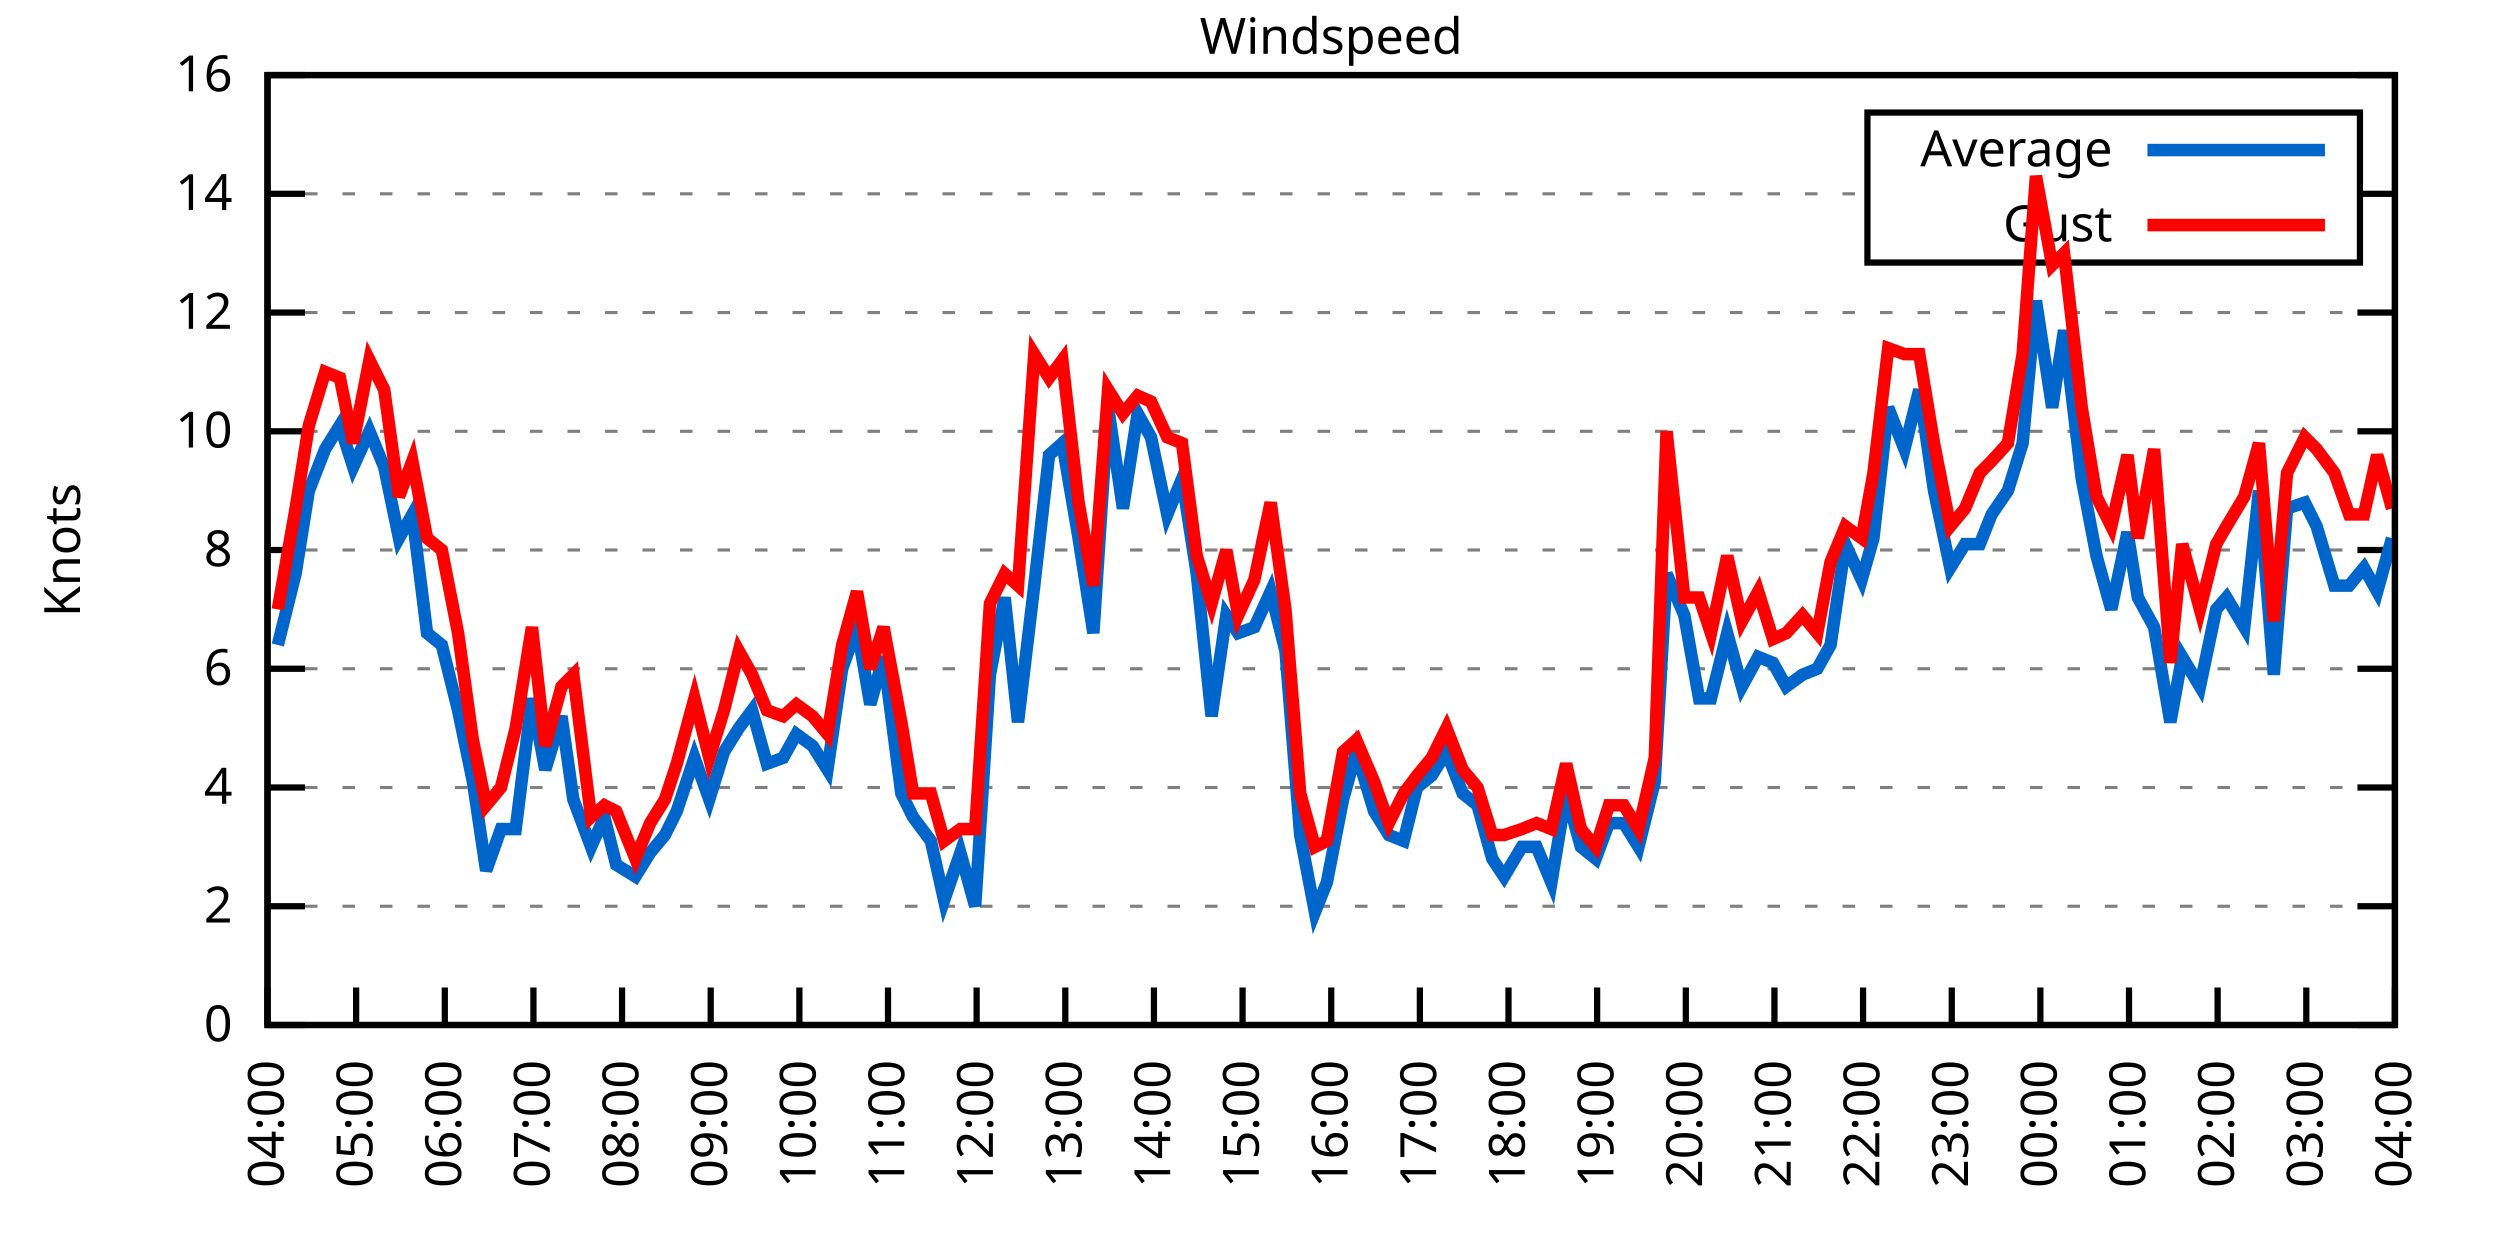
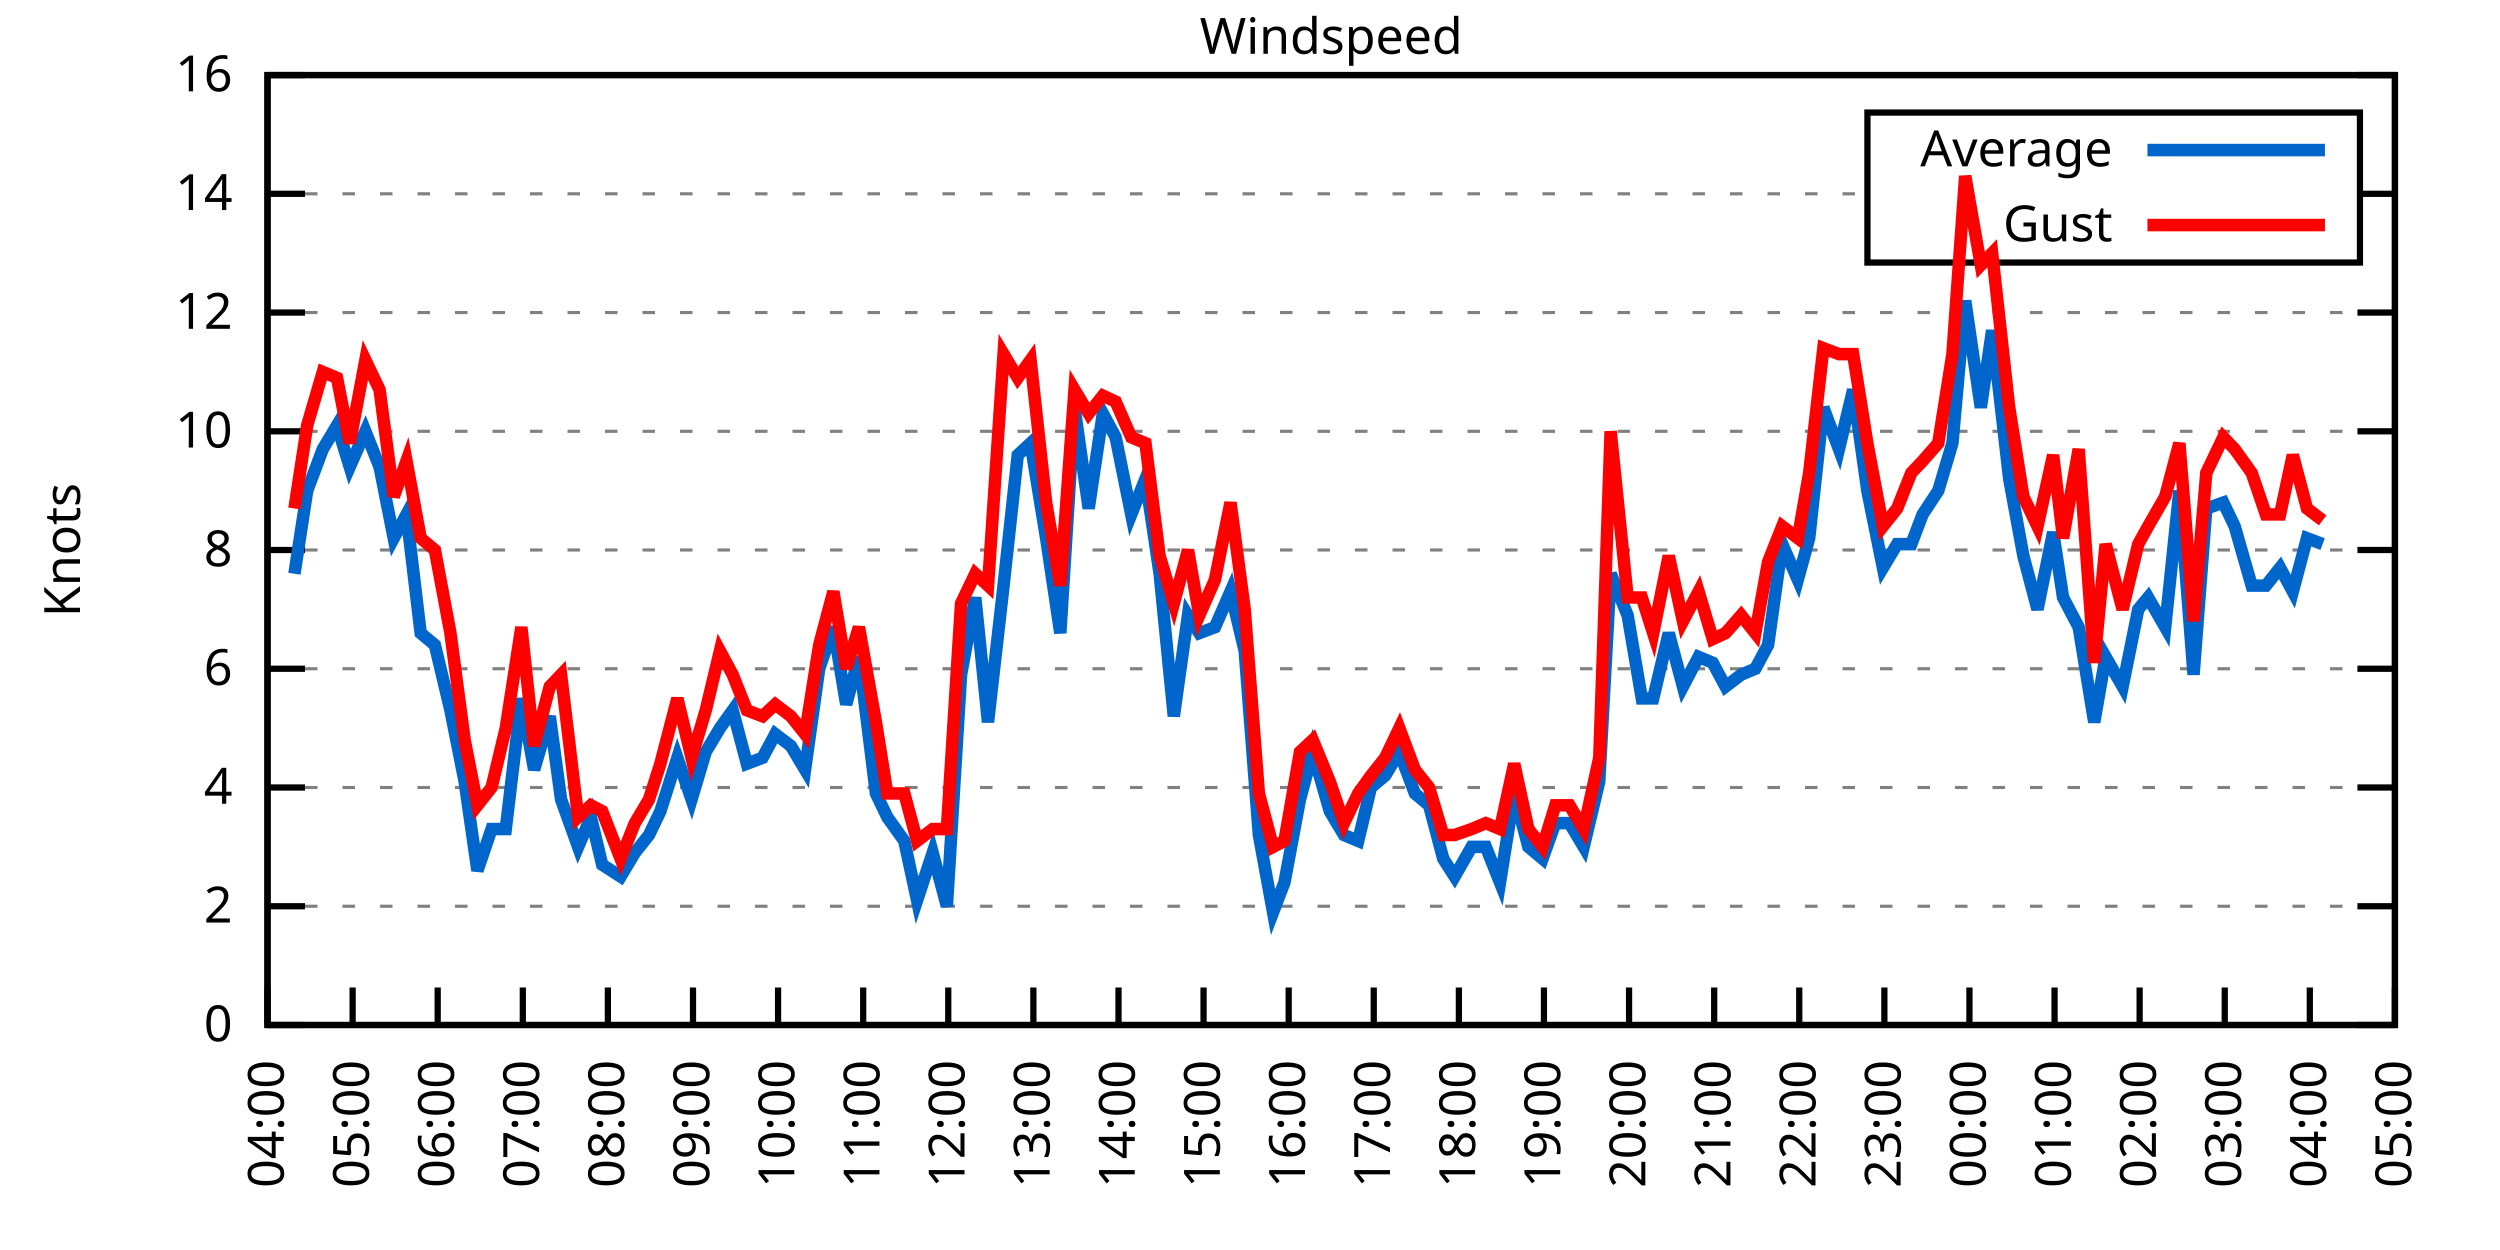
<svg xmlns="http://www.w3.org/2000/svg" xmlns:xlink="http://www.w3.org/1999/xlink" width="400" height="200" viewBox="0 0 400 200">
  <g id="gnuplot_canvas">
    <rect x="0" y="0" width="400" height="200" fill="none" />
    <defs>
      <circle id="gpDot" r="0.5" stroke-width="0.5" stroke="currentColor" />
      <path id="gpPt0" stroke-width="0.333" stroke="currentColor" d="M-1,0 h2 M0,-1 v2" />
      <path id="gpPt1" stroke-width="0.333" stroke="currentColor" d="M-1,-1 L1,1 M1,-1 L-1,1" />
      <path id="gpPt2" stroke-width="0.333" stroke="currentColor" d="M-1,0 L1,0 M0,-1 L0,1 M-1,-1 L1,1 M-1,1 L1,-1" />
      <rect id="gpPt3" stroke-width="0.333" stroke="currentColor" x="-1" y="-1" width="2" height="2" />
      <rect id="gpPt4" stroke-width="0.333" stroke="currentColor" fill="currentColor" x="-1" y="-1" width="2" height="2" />
      <circle id="gpPt5" stroke-width="0.333" stroke="currentColor" cx="0" cy="0" r="1" />
      <use xlink:href="#gpPt5" id="gpPt6" fill="currentColor" stroke="none" />
      <path id="gpPt7" stroke-width="0.333" stroke="currentColor" d="M0,-1.33 L-1.33,0.67 L1.33,0.67 z" />
      <use xlink:href="#gpPt7" id="gpPt8" fill="currentColor" stroke="none" />
      <use xlink:href="#gpPt7" id="gpPt9" stroke="currentColor" transform="rotate(180)" />
      <use xlink:href="#gpPt9" id="gpPt10" fill="currentColor" stroke="none" />
      <use xlink:href="#gpPt3" id="gpPt11" stroke="currentColor" transform="rotate(45)" />
      <use xlink:href="#gpPt11" id="gpPt12" fill="currentColor" stroke="none" />
      <path id="gpPt13" stroke-width="0.333" stroke="currentColor" d="M0,1.330 L1.265,0.411 L0.782,-1.067 L-0.782,-1.076 L-1.265,0.411 z" />
      <use xlink:href="#gpPt13" id="gpPt14" fill="currentColor" stroke="none" />
      <filter id="textbox" filterUnits="objectBoundingBox" x="0" y="0" height="1" width="1">
        <feFlood flood-color="white" flood-opacity="1" result="bgnd" />
        <feComposite in="SourceGraphic" in2="bgnd" operator="atop" />
      </filter>
      <filter id="greybox" filterUnits="objectBoundingBox" x="0" y="0" height="1" width="1">
        <feFlood flood-color="lightgrey" flood-opacity="1" result="grey" />
        <feComposite in="SourceGraphic" in2="grey" operator="atop" />
      </filter>
    </defs>
    <g fill="none" color="white" stroke="currentColor" stroke-width="1.00" stroke-linecap="butt" stroke-linejoin="miter">
</g>
    <g fill="none" color="black" stroke="currentColor" stroke-width="1.00" stroke-linecap="butt" stroke-linejoin="miter">
      <g stroke="none" shape-rendering="crispEdges">
        <polygon fill="rgb(255, 255, 255)" points="42.80,164.00 383.18,164.00 383.18,12.02 42.80,12.02 " />
      </g>
    </g>
    <g fill="none" color="black" stroke="currentColor" stroke-width="1.00" stroke-linecap="butt" stroke-linejoin="miter">
</g>
    <g fill="none" color="black" stroke="black" stroke-width="0.50" stroke-linecap="butt" stroke-linejoin="miter">
</g>
    <g fill="none" color="gray" stroke="currentColor" stroke-width="0.50" stroke-linecap="butt" stroke-linejoin="miter">
      <path stroke="gray" stroke-dasharray="2,4" class="gridline" d="M42.80,164.00 L383.19,164.00  " />
    </g>
    <g fill="none" color="gray" stroke="gray" stroke-width="1.00" stroke-linecap="butt" stroke-linejoin="miter">
</g>
    <g fill="none" color="black" stroke="currentColor" stroke-width="1.00" stroke-linecap="butt" stroke-linejoin="miter">
      <path stroke="black" d="M42.80,164.00 L48.80,164.00 M383.19,164.00 L377.19,164.00  " />
      <g transform="translate(37.20,166.60)" stroke="none" fill="black" font-family="Sans" font-size="8.00" text-anchor="end">
        <text>
          <tspan font-family="Sans"> 0</tspan>
        </text>
      </g>
    </g>
    <g fill="none" color="black" stroke="currentColor" stroke-width="1.00" stroke-linecap="butt" stroke-linejoin="miter">
</g>
    <g fill="none" color="black" stroke="black" stroke-width="0.50" stroke-linecap="butt" stroke-linejoin="miter">
</g>
    <g fill="none" color="gray" stroke="currentColor" stroke-width="0.50" stroke-linecap="butt" stroke-linejoin="miter">
      <path stroke="gray" stroke-dasharray="2,4" class="gridline" d="M42.80,145.00 L383.19,145.00  " />
    </g>
    <g fill="none" color="gray" stroke="gray" stroke-width="1.00" stroke-linecap="butt" stroke-linejoin="miter">
</g>
    <g fill="none" color="black" stroke="currentColor" stroke-width="1.00" stroke-linecap="butt" stroke-linejoin="miter">
      <path stroke="black" d="M42.80,145.00 L48.80,145.00 M383.19,145.00 L377.19,145.00  " />
      <g transform="translate(37.20,147.60)" stroke="none" fill="black" font-family="Sans" font-size="8.00" text-anchor="end">
        <text>
          <tspan font-family="Sans"> 2</tspan>
        </text>
      </g>
    </g>
    <g fill="none" color="black" stroke="currentColor" stroke-width="1.00" stroke-linecap="butt" stroke-linejoin="miter">
</g>
    <g fill="none" color="black" stroke="black" stroke-width="0.50" stroke-linecap="butt" stroke-linejoin="miter">
</g>
    <g fill="none" color="gray" stroke="currentColor" stroke-width="0.50" stroke-linecap="butt" stroke-linejoin="miter">
      <path stroke="gray" stroke-dasharray="2,4" class="gridline" d="M42.80,126.00 L383.19,126.00  " />
    </g>
    <g fill="none" color="gray" stroke="gray" stroke-width="1.00" stroke-linecap="butt" stroke-linejoin="miter">
</g>
    <g fill="none" color="black" stroke="currentColor" stroke-width="1.00" stroke-linecap="butt" stroke-linejoin="miter">
      <path stroke="black" d="M42.80,126.00 L48.80,126.00 M383.19,126.00 L377.19,126.00  " />
      <g transform="translate(37.20,128.60)" stroke="none" fill="black" font-family="Sans" font-size="8.00" text-anchor="end">
        <text>
          <tspan font-family="Sans"> 4</tspan>
        </text>
      </g>
    </g>
    <g fill="none" color="black" stroke="currentColor" stroke-width="1.00" stroke-linecap="butt" stroke-linejoin="miter">
</g>
    <g fill="none" color="black" stroke="black" stroke-width="0.50" stroke-linecap="butt" stroke-linejoin="miter">
</g>
    <g fill="none" color="gray" stroke="currentColor" stroke-width="0.50" stroke-linecap="butt" stroke-linejoin="miter">
      <path stroke="gray" stroke-dasharray="2,4" class="gridline" d="M42.80,107.00 L383.19,107.00  " />
    </g>
    <g fill="none" color="gray" stroke="gray" stroke-width="1.00" stroke-linecap="butt" stroke-linejoin="miter">
</g>
    <g fill="none" color="black" stroke="currentColor" stroke-width="1.00" stroke-linecap="butt" stroke-linejoin="miter">
      <path stroke="black" d="M42.80,107.00 L48.80,107.00 M383.19,107.00 L377.19,107.00  " />
      <g transform="translate(37.20,109.60)" stroke="none" fill="black" font-family="Sans" font-size="8.00" text-anchor="end">
        <text>
          <tspan font-family="Sans"> 6</tspan>
        </text>
      </g>
    </g>
    <g fill="none" color="black" stroke="currentColor" stroke-width="1.00" stroke-linecap="butt" stroke-linejoin="miter">
</g>
    <g fill="none" color="black" stroke="black" stroke-width="0.50" stroke-linecap="butt" stroke-linejoin="miter">
</g>
    <g fill="none" color="gray" stroke="currentColor" stroke-width="0.50" stroke-linecap="butt" stroke-linejoin="miter">
      <path stroke="gray" stroke-dasharray="2,4" class="gridline" d="M42.80,88.00 L383.19,88.00  " />
    </g>
    <g fill="none" color="gray" stroke="gray" stroke-width="1.00" stroke-linecap="butt" stroke-linejoin="miter">
</g>
    <g fill="none" color="black" stroke="currentColor" stroke-width="1.00" stroke-linecap="butt" stroke-linejoin="miter">
      <path stroke="black" d="M42.80,88.00 L48.80,88.00 M383.19,88.00 L377.19,88.00  " />
      <g transform="translate(37.20,90.60)" stroke="none" fill="black" font-family="Sans" font-size="8.00" text-anchor="end">
        <text>
          <tspan font-family="Sans"> 8</tspan>
        </text>
      </g>
    </g>
    <g fill="none" color="black" stroke="currentColor" stroke-width="1.00" stroke-linecap="butt" stroke-linejoin="miter">
</g>
    <g fill="none" color="black" stroke="black" stroke-width="0.50" stroke-linecap="butt" stroke-linejoin="miter">
</g>
    <g fill="none" color="gray" stroke="currentColor" stroke-width="0.50" stroke-linecap="butt" stroke-linejoin="miter">
      <path stroke="gray" stroke-dasharray="2,4" class="gridline" d="M42.80,69.01 L383.19,69.01  " />
    </g>
    <g fill="none" color="gray" stroke="gray" stroke-width="1.00" stroke-linecap="butt" stroke-linejoin="miter">
</g>
    <g fill="none" color="black" stroke="currentColor" stroke-width="1.00" stroke-linecap="butt" stroke-linejoin="miter">
      <path stroke="black" d="M42.80,69.01 L48.80,69.01 M383.19,69.01 L377.19,69.01  " />
      <g transform="translate(37.20,71.61)" stroke="none" fill="black" font-family="Sans" font-size="8.00" text-anchor="end">
        <text>
          <tspan font-family="Sans"> 10</tspan>
        </text>
      </g>
    </g>
    <g fill="none" color="black" stroke="currentColor" stroke-width="1.00" stroke-linecap="butt" stroke-linejoin="miter">
</g>
    <g fill="none" color="black" stroke="black" stroke-width="0.50" stroke-linecap="butt" stroke-linejoin="miter">
</g>
    <g fill="none" color="gray" stroke="currentColor" stroke-width="0.50" stroke-linecap="butt" stroke-linejoin="miter">
      <path stroke="gray" stroke-dasharray="2,4" class="gridline" d="M42.80,50.01 L383.19,50.01  " />
    </g>
    <g fill="none" color="gray" stroke="gray" stroke-width="1.00" stroke-linecap="butt" stroke-linejoin="miter">
</g>
    <g fill="none" color="black" stroke="currentColor" stroke-width="1.00" stroke-linecap="butt" stroke-linejoin="miter">
      <path stroke="black" d="M42.80,50.01 L48.80,50.01 M383.19,50.01 L377.19,50.01  " />
      <g transform="translate(37.20,52.61)" stroke="none" fill="black" font-family="Sans" font-size="8.00" text-anchor="end">
        <text>
          <tspan font-family="Sans"> 12</tspan>
        </text>
      </g>
    </g>
    <g fill="none" color="black" stroke="currentColor" stroke-width="1.00" stroke-linecap="butt" stroke-linejoin="miter">
</g>
    <g fill="none" color="black" stroke="black" stroke-width="0.50" stroke-linecap="butt" stroke-linejoin="miter">
</g>
    <g fill="none" color="gray" stroke="currentColor" stroke-width="0.50" stroke-linecap="butt" stroke-linejoin="miter">
      <path stroke="gray" stroke-dasharray="2,4" class="gridline" d="M42.80,31.01 L298.79,31.01 M377.59,31.01 L383.19,31.01  " />
    </g>
    <g fill="none" color="gray" stroke="gray" stroke-width="1.00" stroke-linecap="butt" stroke-linejoin="miter">
</g>
    <g fill="none" color="black" stroke="currentColor" stroke-width="1.00" stroke-linecap="butt" stroke-linejoin="miter">
      <path stroke="black" d="M42.80,31.01 L48.80,31.01 M383.19,31.01 L377.19,31.01  " />
      <g transform="translate(37.20,33.61)" stroke="none" fill="black" font-family="Sans" font-size="8.00" text-anchor="end">
        <text>
          <tspan font-family="Sans"> 14</tspan>
        </text>
      </g>
    </g>
    <g fill="none" color="black" stroke="currentColor" stroke-width="1.00" stroke-linecap="butt" stroke-linejoin="miter">
</g>
    <g fill="none" color="black" stroke="black" stroke-width="0.50" stroke-linecap="butt" stroke-linejoin="miter">
</g>
    <g fill="none" color="gray" stroke="currentColor" stroke-width="0.50" stroke-linecap="butt" stroke-linejoin="miter">
      <path stroke="gray" stroke-dasharray="2,4" class="gridline" d="M42.80,12.01 L383.19,12.01  " />
    </g>
    <g fill="none" color="gray" stroke="gray" stroke-width="1.00" stroke-linecap="butt" stroke-linejoin="miter">
</g>
    <g fill="none" color="black" stroke="currentColor" stroke-width="1.00" stroke-linecap="butt" stroke-linejoin="miter">
      <path stroke="black" d="M42.80,12.01 L48.80,12.01 M383.19,12.01 L377.19,12.01  " />
      <g transform="translate(37.20,14.61)" stroke="none" fill="black" font-family="Sans" font-size="8.00" text-anchor="end">
        <text>
          <tspan font-family="Sans"> 16</tspan>
        </text>
      </g>
    </g>
    <g fill="none" color="black" stroke="currentColor" stroke-width="1.00" stroke-linecap="butt" stroke-linejoin="miter">
      <path stroke="black" d="M42.80,164.00 L42.80,158.00  " />
      <g transform="translate(45.40,169.60) rotate(270.00)" stroke="none" fill="black" font-family="Sans" font-size="8.00" text-anchor="end">
        <text>
          <tspan font-family="Sans">04:00</tspan>
        </text>
      </g>
    </g>
    <g fill="none" color="black" stroke="currentColor" stroke-width="1.00" stroke-linecap="butt" stroke-linejoin="miter">
-       <path stroke="black" d="M56.98,164.00 L56.98,158.00  " />
-       <g transform="translate(59.58,169.60) rotate(270.00)" stroke="none" fill="black" font-family="Sans" font-size="8.00" text-anchor="end">
+       <path stroke="black" d="M56.42,164.00 L56.42,158.00  " />
+       <g transform="translate(59.02,169.60) rotate(270.00)" stroke="none" fill="black" font-family="Sans" font-size="8.00" text-anchor="end">
        <text>
          <tspan font-family="Sans">05:00</tspan>
        </text>
      </g>
    </g>
    <g fill="none" color="black" stroke="currentColor" stroke-width="1.00" stroke-linecap="butt" stroke-linejoin="miter">
-       <path stroke="black" d="M71.17,164.00 L71.17,158.00  " />
-       <g transform="translate(73.77,169.60) rotate(270.00)" stroke="none" fill="black" font-family="Sans" font-size="8.00" text-anchor="end">
+       <path stroke="black" d="M70.03,164.00 L70.03,158.00  " />
+       <g transform="translate(72.63,169.60) rotate(270.00)" stroke="none" fill="black" font-family="Sans" font-size="8.00" text-anchor="end">
        <text>
          <tspan font-family="Sans">06:00</tspan>
        </text>
      </g>
    </g>
    <g fill="none" color="black" stroke="currentColor" stroke-width="1.00" stroke-linecap="butt" stroke-linejoin="miter">
-       <path stroke="black" d="M85.35,164.00 L85.35,158.00  " />
-       <g transform="translate(87.95,169.60) rotate(270.00)" stroke="none" fill="black" font-family="Sans" font-size="8.00" text-anchor="end">
+       <path stroke="black" d="M83.65,164.00 L83.65,158.00  " />
+       <g transform="translate(86.25,169.60) rotate(270.00)" stroke="none" fill="black" font-family="Sans" font-size="8.00" text-anchor="end">
        <text>
          <tspan font-family="Sans">07:00</tspan>
        </text>
      </g>
    </g>
    <g fill="none" color="black" stroke="currentColor" stroke-width="1.00" stroke-linecap="butt" stroke-linejoin="miter">
-       <path stroke="black" d="M99.53,164.00 L99.53,158.00  " />
-       <g transform="translate(102.13,169.60) rotate(270.00)" stroke="none" fill="black" font-family="Sans" font-size="8.00" text-anchor="end">
+       <path stroke="black" d="M97.26,164.00 L97.26,158.00  " />
+       <g transform="translate(99.86,169.60) rotate(270.00)" stroke="none" fill="black" font-family="Sans" font-size="8.00" text-anchor="end">
        <text>
          <tspan font-family="Sans">08:00</tspan>
        </text>
      </g>
    </g>
    <g fill="none" color="black" stroke="currentColor" stroke-width="1.00" stroke-linecap="butt" stroke-linejoin="miter">
-       <path stroke="black" d="M113.71,164.00 L113.71,158.00  " />
-       <g transform="translate(116.31,169.60) rotate(270.00)" stroke="none" fill="black" font-family="Sans" font-size="8.00" text-anchor="end">
+       <path stroke="black" d="M110.88,164.00 L110.88,158.00  " />
+       <g transform="translate(113.48,169.60) rotate(270.00)" stroke="none" fill="black" font-family="Sans" font-size="8.00" text-anchor="end">
        <text>
          <tspan font-family="Sans">09:00</tspan>
        </text>
      </g>
    </g>
    <g fill="none" color="black" stroke="currentColor" stroke-width="1.00" stroke-linecap="butt" stroke-linejoin="miter">
-       <path stroke="black" d="M127.90,164.00 L127.90,158.00  " />
-       <g transform="translate(130.50,169.60) rotate(270.00)" stroke="none" fill="black" font-family="Sans" font-size="8.00" text-anchor="end">
+       <path stroke="black" d="M124.49,164.00 L124.49,158.00  " />
+       <g transform="translate(127.09,169.60) rotate(270.00)" stroke="none" fill="black" font-family="Sans" font-size="8.00" text-anchor="end">
        <text>
          <tspan font-family="Sans">10:00</tspan>
        </text>
      </g>
    </g>
    <g fill="none" color="black" stroke="currentColor" stroke-width="1.00" stroke-linecap="butt" stroke-linejoin="miter">
-       <path stroke="black" d="M142.08,164.00 L142.08,158.00  " />
-       <g transform="translate(144.68,169.60) rotate(270.00)" stroke="none" fill="black" font-family="Sans" font-size="8.00" text-anchor="end">
+       <path stroke="black" d="M138.11,164.00 L138.11,158.00  " />
+       <g transform="translate(140.71,169.60) rotate(270.00)" stroke="none" fill="black" font-family="Sans" font-size="8.00" text-anchor="end">
        <text>
          <tspan font-family="Sans">11:00</tspan>
        </text>
      </g>
    </g>
    <g fill="none" color="black" stroke="currentColor" stroke-width="1.00" stroke-linecap="butt" stroke-linejoin="miter">
-       <path stroke="black" d="M156.26,164.00 L156.26,158.00  " />
-       <g transform="translate(158.86,169.60) rotate(270.00)" stroke="none" fill="black" font-family="Sans" font-size="8.00" text-anchor="end">
+       <path stroke="black" d="M151.72,164.00 L151.72,158.00  " />
+       <g transform="translate(154.32,169.60) rotate(270.00)" stroke="none" fill="black" font-family="Sans" font-size="8.00" text-anchor="end">
        <text>
          <tspan font-family="Sans">12:00</tspan>
        </text>
      </g>
    </g>
    <g fill="none" color="black" stroke="currentColor" stroke-width="1.00" stroke-linecap="butt" stroke-linejoin="miter">
-       <path stroke="black" d="M170.45,164.00 L170.45,158.00  " />
-       <g transform="translate(173.05,169.60) rotate(270.00)" stroke="none" fill="black" font-family="Sans" font-size="8.00" text-anchor="end">
+       <path stroke="black" d="M165.34,164.00 L165.34,158.00  " />
+       <g transform="translate(167.94,169.60) rotate(270.00)" stroke="none" fill="black" font-family="Sans" font-size="8.00" text-anchor="end">
        <text>
          <tspan font-family="Sans">13:00</tspan>
        </text>
      </g>
    </g>
    <g fill="none" color="black" stroke="currentColor" stroke-width="1.00" stroke-linecap="butt" stroke-linejoin="miter">
-       <path stroke="black" d="M184.63,164.00 L184.63,158.00  " />
-       <g transform="translate(187.23,169.60) rotate(270.00)" stroke="none" fill="black" font-family="Sans" font-size="8.00" text-anchor="end">
+       <path stroke="black" d="M178.96,164.00 L178.96,158.00  " />
+       <g transform="translate(181.56,169.60) rotate(270.00)" stroke="none" fill="black" font-family="Sans" font-size="8.00" text-anchor="end">
        <text>
          <tspan font-family="Sans">14:00</tspan>
        </text>
      </g>
    </g>
    <g fill="none" color="black" stroke="currentColor" stroke-width="1.00" stroke-linecap="butt" stroke-linejoin="miter">
-       <path stroke="black" d="M198.81,164.00 L198.81,158.00  " />
-       <g transform="translate(201.41,169.60) rotate(270.00)" stroke="none" fill="black" font-family="Sans" font-size="8.00" text-anchor="end">
+       <path stroke="black" d="M192.57,164.00 L192.57,158.00  " />
+       <g transform="translate(195.17,169.60) rotate(270.00)" stroke="none" fill="black" font-family="Sans" font-size="8.00" text-anchor="end">
        <text>
          <tspan font-family="Sans">15:00</tspan>
        </text>
      </g>
    </g>
    <g fill="none" color="black" stroke="currentColor" stroke-width="1.00" stroke-linecap="butt" stroke-linejoin="miter">
-       <path stroke="black" d="M213.00,164.00 L213.00,158.00  " />
-       <g transform="translate(215.60,169.60) rotate(270.00)" stroke="none" fill="black" font-family="Sans" font-size="8.00" text-anchor="end">
+       <path stroke="black" d="M206.19,164.00 L206.19,158.00  " />
+       <g transform="translate(208.79,169.60) rotate(270.00)" stroke="none" fill="black" font-family="Sans" font-size="8.00" text-anchor="end">
        <text>
          <tspan font-family="Sans">16:00</tspan>
        </text>
      </g>
    </g>
    <g fill="none" color="black" stroke="currentColor" stroke-width="1.00" stroke-linecap="butt" stroke-linejoin="miter">
-       <path stroke="black" d="M227.18,164.00 L227.18,158.00  " />
-       <g transform="translate(229.78,169.60) rotate(270.00)" stroke="none" fill="black" font-family="Sans" font-size="8.00" text-anchor="end">
+       <path stroke="black" d="M219.80,164.00 L219.80,158.00  " />
+       <g transform="translate(222.40,169.60) rotate(270.00)" stroke="none" fill="black" font-family="Sans" font-size="8.00" text-anchor="end">
        <text>
          <tspan font-family="Sans">17:00</tspan>
        </text>
      </g>
    </g>
    <g fill="none" color="black" stroke="currentColor" stroke-width="1.00" stroke-linecap="butt" stroke-linejoin="miter">
-       <path stroke="black" d="M241.36,164.00 L241.36,158.00  " />
-       <g transform="translate(243.96,169.60) rotate(270.00)" stroke="none" fill="black" font-family="Sans" font-size="8.00" text-anchor="end">
+       <path stroke="black" d="M233.42,164.00 L233.42,158.00  " />
+       <g transform="translate(236.02,169.60) rotate(270.00)" stroke="none" fill="black" font-family="Sans" font-size="8.00" text-anchor="end">
        <text>
          <tspan font-family="Sans">18:00</tspan>
        </text>
      </g>
    </g>
    <g fill="none" color="black" stroke="currentColor" stroke-width="1.00" stroke-linecap="butt" stroke-linejoin="miter">
-       <path stroke="black" d="M255.54,164.00 L255.54,158.00  " />
-       <g transform="translate(258.14,169.60) rotate(270.00)" stroke="none" fill="black" font-family="Sans" font-size="8.00" text-anchor="end">
+       <path stroke="black" d="M247.03,164.00 L247.03,158.00  " />
+       <g transform="translate(249.63,169.60) rotate(270.00)" stroke="none" fill="black" font-family="Sans" font-size="8.00" text-anchor="end">
        <text>
          <tspan font-family="Sans">19:00</tspan>
        </text>
      </g>
    </g>
    <g fill="none" color="black" stroke="currentColor" stroke-width="1.00" stroke-linecap="butt" stroke-linejoin="miter">
-       <path stroke="black" d="M269.73,164.00 L269.73,158.00  " />
-       <g transform="translate(272.33,169.60) rotate(270.00)" stroke="none" fill="black" font-family="Sans" font-size="8.00" text-anchor="end">
+       <path stroke="black" d="M260.65,164.00 L260.65,158.00  " />
+       <g transform="translate(263.25,169.60) rotate(270.00)" stroke="none" fill="black" font-family="Sans" font-size="8.00" text-anchor="end">
        <text>
          <tspan font-family="Sans">20:00</tspan>
        </text>
      </g>
    </g>
    <g fill="none" color="black" stroke="currentColor" stroke-width="1.00" stroke-linecap="butt" stroke-linejoin="miter">
-       <path stroke="black" d="M283.91,164.00 L283.91,158.00  " />
-       <g transform="translate(286.51,169.60) rotate(270.00)" stroke="none" fill="black" font-family="Sans" font-size="8.00" text-anchor="end">
+       <path stroke="black" d="M274.27,164.00 L274.27,158.00  " />
+       <g transform="translate(276.87,169.60) rotate(270.00)" stroke="none" fill="black" font-family="Sans" font-size="8.00" text-anchor="end">
        <text>
          <tspan font-family="Sans">21:00</tspan>
        </text>
      </g>
    </g>
    <g fill="none" color="black" stroke="currentColor" stroke-width="1.00" stroke-linecap="butt" stroke-linejoin="miter">
-       <path stroke="black" d="M298.09,164.00 L298.09,158.00  " />
-       <g transform="translate(300.69,169.60) rotate(270.00)" stroke="none" fill="black" font-family="Sans" font-size="8.00" text-anchor="end">
+       <path stroke="black" d="M287.88,164.00 L287.88,158.00  " />
+       <g transform="translate(290.48,169.60) rotate(270.00)" stroke="none" fill="black" font-family="Sans" font-size="8.00" text-anchor="end">
        <text>
          <tspan font-family="Sans">22:00</tspan>
        </text>
      </g>
    </g>
    <g fill="none" color="black" stroke="currentColor" stroke-width="1.00" stroke-linecap="butt" stroke-linejoin="miter">
-       <path stroke="black" d="M312.28,164.00 L312.28,158.00  " />
-       <g transform="translate(314.88,169.60) rotate(270.00)" stroke="none" fill="black" font-family="Sans" font-size="8.00" text-anchor="end">
+       <path stroke="black" d="M301.50,164.00 L301.50,158.00  " />
+       <g transform="translate(304.10,169.60) rotate(270.00)" stroke="none" fill="black" font-family="Sans" font-size="8.00" text-anchor="end">
        <text>
          <tspan font-family="Sans">23:00</tspan>
        </text>
      </g>
    </g>
    <g fill="none" color="black" stroke="currentColor" stroke-width="1.00" stroke-linecap="butt" stroke-linejoin="miter">
-       <path stroke="black" d="M326.46,164.00 L326.46,158.00  " />
-       <g transform="translate(329.06,169.60) rotate(270.00)" stroke="none" fill="black" font-family="Sans" font-size="8.00" text-anchor="end">
+       <path stroke="black" d="M315.11,164.00 L315.11,158.00  " />
+       <g transform="translate(317.71,169.60) rotate(270.00)" stroke="none" fill="black" font-family="Sans" font-size="8.00" text-anchor="end">
        <text>
          <tspan font-family="Sans">00:00</tspan>
        </text>
      </g>
    </g>
    <g fill="none" color="black" stroke="currentColor" stroke-width="1.00" stroke-linecap="butt" stroke-linejoin="miter">
-       <path stroke="black" d="M340.64,164.00 L340.64,158.00  " />
-       <g transform="translate(343.24,169.60) rotate(270.00)" stroke="none" fill="black" font-family="Sans" font-size="8.00" text-anchor="end">
+       <path stroke="black" d="M328.73,164.00 L328.73,158.00  " />
+       <g transform="translate(331.33,169.60) rotate(270.00)" stroke="none" fill="black" font-family="Sans" font-size="8.00" text-anchor="end">
        <text>
          <tspan font-family="Sans">01:00</tspan>
        </text>
      </g>
    </g>
    <g fill="none" color="black" stroke="currentColor" stroke-width="1.00" stroke-linecap="butt" stroke-linejoin="miter">
-       <path stroke="black" d="M354.82,164.00 L354.82,158.00  " />
-       <g transform="translate(357.42,169.60) rotate(270.00)" stroke="none" fill="black" font-family="Sans" font-size="8.00" text-anchor="end">
+       <path stroke="black" d="M342.34,164.00 L342.34,158.00  " />
+       <g transform="translate(344.94,169.60) rotate(270.00)" stroke="none" fill="black" font-family="Sans" font-size="8.00" text-anchor="end">
        <text>
          <tspan font-family="Sans">02:00</tspan>
        </text>
      </g>
    </g>
    <g fill="none" color="black" stroke="currentColor" stroke-width="1.00" stroke-linecap="butt" stroke-linejoin="miter">
-       <path stroke="black" d="M369.01,164.00 L369.01,158.00  " />
-       <g transform="translate(371.61,169.60) rotate(270.00)" stroke="none" fill="black" font-family="Sans" font-size="8.00" text-anchor="end">
+       <path stroke="black" d="M355.96,164.00 L355.96,158.00  " />
+       <g transform="translate(358.56,169.60) rotate(270.00)" stroke="none" fill="black" font-family="Sans" font-size="8.00" text-anchor="end">
        <text>
          <tspan font-family="Sans">03:00</tspan>
+         </text>
+       </g>
+     </g>
+     <g fill="none" color="black" stroke="currentColor" stroke-width="1.00" stroke-linecap="butt" stroke-linejoin="miter">
+       <path stroke="black" d="M369.57,164.00 L369.57,158.00  " />
+       <g transform="translate(372.17,169.60) rotate(270.00)" stroke="none" fill="black" font-family="Sans" font-size="8.00" text-anchor="end">
+         <text>
+           <tspan font-family="Sans">04:00</tspan>
        </text>
      </g>
    </g>
    <g fill="none" color="black" stroke="currentColor" stroke-width="1.00" stroke-linecap="butt" stroke-linejoin="miter">
      <path stroke="black" d="M383.19,164.00 L383.19,158.00  " />
      <g transform="translate(385.79,169.60) rotate(270.00)" stroke="none" fill="black" font-family="Sans" font-size="8.00" text-anchor="end">
        <text>
-           <tspan font-family="Sans">04:00</tspan>
+           <tspan font-family="Sans">05:00</tspan>
        </text>
      </g>
    </g>
    <g fill="none" color="black" stroke="currentColor" stroke-width="1.00" stroke-linecap="butt" stroke-linejoin="miter">
</g>
    <g fill="none" color="black" stroke="currentColor" stroke-width="1.00" stroke-linecap="butt" stroke-linejoin="miter">
      <path stroke="black" d="M42.80,12.01 L42.80,164.00 L383.19,164.00 L383.19,12.01 L42.80,12.01 Z  " />
    </g>
    <g fill="none" color="black" stroke="currentColor" stroke-width="1.00" stroke-linecap="butt" stroke-linejoin="miter">
</g>
    <g fill="none" color="black" stroke="currentColor" stroke-width="1.00" stroke-linecap="butt" stroke-linejoin="miter">
      <path stroke="black" d="M298.79,42.01 L298.79,18.01 L377.59,18.01 L377.59,42.01 L298.79,42.01 Z  " />
    </g>
    <g id="Windspeed_plot_1">
      <g fill="none" color="white" stroke="black" stroke-width="2.00" stroke-linecap="butt" stroke-linejoin="miter">
</g>
      <g fill="none" color="black" stroke="currentColor" stroke-width="2.00" stroke-linecap="butt" stroke-linejoin="miter">
        <g transform="translate(337.99,26.61)" stroke="none" fill="black" font-family="Sans" font-size="8.00" text-anchor="end">
          <text>
            <tspan font-family="Sans">Average</tspan>
          </text>
        </g>
      </g>
      <g fill="none" color="black" stroke="currentColor" stroke-width="2.00" stroke-linecap="butt" stroke-linejoin="miter">
-         <path stroke="rgb(  0, 102, 204)" d="M343.59,24.01 L371.99,24.01 M44.45,103.20 L47.29,91.80 L49.42,78.51 L52.02,71.86 L54.38,68.06 L56.51,74.71   L59.11,69.01 L61.47,74.71 L63.84,86.11 L65.97,82.31 L68.33,101.30 L70.69,103.20 L73.29,113.65 L75.66,125.05   L77.78,139.30 L80.15,132.65 L82.51,132.65 L85.11,111.75 L87.24,123.15 L89.84,114.60 L91.73,127.90 L94.57,135.50   L96.70,130.75 L98.59,138.35 L101.66,140.25 L104.02,136.45 L106.39,133.60 L108.28,129.80 L111.11,121.25 L113.48,127.90   L115.84,120.30 L118.21,116.50 L120.33,113.65 L122.70,122.20 L125.30,121.25 L127.42,117.45 L130.02,119.35 L132.39,123.15   L134.75,107.00 L137.12,100.35 L139.24,112.70 L141.37,105.10 L144.21,126.95 L146.10,130.75 L148.94,134.55 L151.06,144.05   L153.66,136.45 L156.03,145.00 L158.39,107.95 L160.75,95.60 L162.88,115.55 L165.48,93.70 L167.85,72.81 L169.97,70.91   L172.57,86.11 L174.94,101.30 L177.30,65.21 L179.67,81.36 L182.03,66.16 L184.16,69.96 L186.76,82.31 L189.12,76.61   L191.48,91.80 L193.85,114.60 L196.21,98.45 L198.10,101.30 L200.70,100.35 L203.30,94.65 L205.67,104.15 L208.03,133.60   L210.39,145.95 L212.29,141.20 L214.89,127.90 L217.01,120.30 L219.85,129.80 L222.21,133.60 L224.58,134.55 L226.71,126.00   L229.07,124.10 L231.43,120.30 L234.03,126.95 L236.40,128.85 L238.76,137.40 L240.65,140.25 L243.49,135.50 L245.85,135.50   L248.22,141.20 L250.58,126.95 L252.94,135.50 L255.31,137.40 L257.43,131.70 L259.80,131.70 L262.16,135.50 L264.76,125.05   L266.65,91.80 L269.49,98.45 L271.85,111.75 L273.75,111.75 L276.35,101.30 L278.71,109.85 L281.31,105.10 L283.67,106.05   L285.80,109.85 L288.40,107.95 L290.76,107.00 L292.89,103.20 L295.26,87.06 L297.86,92.75 L299.75,86.11 L302.11,65.21   L304.71,71.86 L307.08,62.36 L309.44,78.51 L312.04,90.85 L314.40,87.06 L316.77,87.06 L318.66,82.31 L321.26,78.51   L323.62,70.91 L325.75,48.11 L328.35,65.21 L330.24,52.86 L333.08,76.61 L335.44,88.95 L337.80,97.50 L340.40,85.16   L342.06,95.60 L344.66,100.35 L347.26,115.55 L349.15,105.10 L351.99,109.85 L354.59,97.50 L356.24,95.60 L359.08,100.35   L361.44,78.51 L363.81,107.95 L365.93,81.36 L368.77,80.41 L370.66,84.21 L373.50,93.70 L375.86,93.70 L378.23,90.85   L380.35,94.65 L382.72,86.11  " />
+         <path stroke="rgb(  0, 102, 204)" d="M343.59,24.01 L371.99,24.01 M47.11,91.80 L49.15,78.51 L51.65,71.86 L53.92,68.06 L55.96,74.71 L58.46,69.01   L60.73,74.71 L63.00,86.11 L65.04,82.31 L67.31,101.30 L69.58,103.20 L72.07,113.65 L74.34,125.05 L76.39,139.30   L78.65,132.65 L80.92,132.65 L83.42,111.75 L85.46,123.15 L87.96,114.60 L89.77,127.90 L92.50,135.50 L94.54,130.75   L96.35,138.35 L99.30,140.25 L101.57,136.45 L103.84,133.60 L105.66,129.80 L108.38,121.25 L110.65,127.90 L112.92,120.30   L115.19,116.50 L117.23,113.65 L119.50,122.20 L122.00,121.25 L124.04,117.45 L126.54,119.35 L128.81,123.15 L131.07,107.00   L133.34,100.35 L135.39,112.70 L137.43,105.10 L140.15,126.95 L141.97,130.75 L144.69,134.55 L146.73,144.05 L149.23,136.45   L151.50,145.00 L153.77,107.95 L156.04,95.60 L158.08,115.55 L160.57,93.70 L162.84,72.81 L164.89,70.91 L167.38,86.11   L169.65,101.30 L171.92,65.21 L174.19,81.36 L176.46,66.16 L178.50,69.96 L181.00,82.31 L183.27,76.61 L185.54,91.80   L187.81,114.60 L190.08,98.45 L191.89,101.30 L194.39,100.35 L196.88,94.65 L199.15,104.15 L201.42,133.60 L203.69,145.95   L205.51,141.20 L208.00,127.90 L210.04,120.30 L212.77,129.80 L215.04,133.60 L217.31,134.55 L219.35,126.00 L221.62,124.10   L223.89,120.30 L226.38,126.95 L228.65,128.85 L230.92,137.40 L232.74,140.25 L235.46,135.50 L237.73,135.50 L240.00,141.20   L242.27,126.95 L244.54,135.50 L246.81,137.40 L248.85,131.70 L251.12,131.70 L253.39,135.50 L255.88,125.05 L257.70,91.80   L260.42,98.45 L262.69,111.75 L264.51,111.75 L267.00,101.30 L269.27,109.85 L271.77,105.10 L274.04,106.05 L276.08,109.85   L278.58,107.95 L280.85,107.00 L282.89,103.20 L285.16,87.06 L287.65,92.75 L289.47,86.11 L291.74,65.21 L294.23,71.86   L296.50,62.36 L298.77,78.51 L301.27,90.85 L303.54,87.06 L305.81,87.06 L307.62,82.31 L310.12,78.51 L312.39,70.91   L314.43,48.11 L316.93,65.21 L318.74,52.86 L321.47,76.61 L323.74,88.95 L326.00,97.50 L328.50,85.16 L330.09,95.60   L332.59,100.35 L335.08,115.55 L336.90,105.10 L339.62,109.85 L342.12,97.50 L343.70,95.60 L346.43,100.35 L348.70,78.51   L350.97,107.95 L353.01,81.36 L355.73,80.41 L357.55,84.21 L360.27,93.70 L362.54,93.70 L364.81,90.85 L366.85,94.65   L369.12,86.11 L371.62,87.06  " />
      </g>
    </g>
    <g id="Windspeed_plot_2">
      <g fill="none" color="black" stroke="currentColor" stroke-width="2.00" stroke-linecap="butt" stroke-linejoin="miter">
        <g transform="translate(337.99,38.61)" stroke="none" fill="black" font-family="Sans" font-size="8.00" text-anchor="end">
          <text>
            <tspan font-family="Sans">Gust</tspan>
          </text>
        </g>
      </g>
      <g fill="none" color="black" stroke="currentColor" stroke-width="2.00" stroke-linecap="butt" stroke-linejoin="miter">
-         <path stroke="rgb(255,   0,   0)" d="M343.59,36.01 L371.99,36.01 M44.45,97.50 L47.29,81.36 L49.42,68.06 L52.02,59.51 L54.38,60.46 L56.51,70.91   L59.11,57.61 L61.47,62.36 L63.84,79.46 L65.97,73.76 L68.33,86.11 L70.69,88.00 L73.29,101.30 L75.66,118.40   L77.78,128.85 L80.15,126.00 L82.51,116.50 L85.11,100.35 L87.24,119.35 L89.84,109.85 L91.73,107.95 L94.57,130.75   L96.70,128.85 L98.59,129.80 L101.66,137.40 L104.02,131.70 L106.39,127.90 L108.28,122.20 L111.11,111.75 L113.48,121.25   L115.84,113.65 L118.21,104.15 L120.33,107.95 L122.70,113.65 L125.30,114.60 L127.42,112.70 L130.02,114.60 L132.39,117.45   L134.75,103.20 L137.12,94.65 L139.24,107.00 L141.37,100.35 L144.21,115.55 L146.10,126.95 L148.94,126.95 L151.06,134.55   L153.66,132.65 L156.03,132.65 L158.39,96.55 L160.75,91.80 L162.88,93.70 L165.48,56.66 L167.85,60.46 L169.97,57.61   L172.57,80.41 L174.94,93.70 L177.30,62.36 L179.67,66.16 L182.03,63.31 L184.16,64.26 L186.76,69.96 L189.12,70.91   L191.48,88.95 L193.85,96.55 L196.21,88.00 L198.10,98.45 L200.70,92.75 L203.30,80.41 L205.67,97.50 L208.03,126.95   L210.39,135.50 L212.29,134.55 L214.89,120.30 L217.01,118.40 L219.85,125.05 L222.21,131.70 L224.58,126.95 L226.71,124.10   L229.07,121.25 L231.43,116.50 L234.03,123.15 L236.40,126.00 L238.76,133.60 L240.65,133.60 L243.49,132.65 L245.85,131.70   L248.22,132.65 L250.58,122.20 L252.94,132.65 L255.31,135.50 L257.43,128.85 L259.80,128.85 L262.16,132.65 L264.76,121.25   L266.65,69.01 L269.49,95.60 L271.85,95.60 L273.75,101.30 L276.35,88.95 L278.71,99.40 L281.31,94.65 L283.67,102.25   L285.80,101.30 L288.40,98.45 L290.76,101.30 L292.89,89.90 L295.26,84.21 L297.86,86.11 L299.75,75.66 L302.11,55.71   L304.71,56.66 L307.08,56.66 L309.44,70.91 L312.04,84.21 L314.40,81.36 L316.77,75.66 L318.66,73.76 L321.26,70.91   L323.62,56.66 L325.75,28.16 L328.35,42.41 L330.24,40.51 L333.08,65.21 L335.44,79.46 L337.80,84.21 L340.40,72.81   L342.06,86.11 L344.66,71.86 L347.26,106.05 L349.15,87.06 L351.99,97.50 L354.59,87.06 L356.24,84.21 L359.08,79.46   L361.44,70.91 L363.81,99.40 L365.93,75.66 L368.77,69.96 L370.66,71.86 L373.50,75.66 L375.86,82.31 L378.23,82.31   L380.35,72.81 L382.72,81.36  " />
+         <path stroke="rgb(255,   0,   0)" d="M343.59,36.01 L371.99,36.01 M47.11,81.36 L49.15,68.06 L51.65,59.51 L53.92,60.46 L55.96,70.91 L58.46,57.61   L60.73,62.36 L63.00,79.46 L65.04,73.76 L67.31,86.11 L69.58,88.00 L72.07,101.30 L74.34,118.40 L76.39,128.85   L78.65,126.00 L80.92,116.50 L83.42,100.35 L85.46,119.35 L87.96,109.85 L89.77,107.95 L92.50,130.75 L94.54,128.85   L96.35,129.80 L99.30,137.40 L101.57,131.70 L103.84,127.90 L105.66,122.20 L108.38,111.75 L110.65,121.25 L112.92,113.65   L115.19,104.15 L117.23,107.95 L119.50,113.65 L122.00,114.60 L124.04,112.70 L126.54,114.60 L128.81,117.45 L131.07,103.20   L133.34,94.65 L135.39,107.00 L137.43,100.35 L140.15,115.55 L141.97,126.95 L144.69,126.95 L146.73,134.55 L149.23,132.65   L151.50,132.65 L153.77,96.55 L156.04,91.80 L158.08,93.70 L160.57,56.66 L162.84,60.46 L164.89,57.61 L167.38,80.41   L169.65,93.70 L171.92,62.36 L174.19,66.16 L176.46,63.31 L178.50,64.26 L181.00,69.96 L183.27,70.91 L185.54,88.95   L187.81,96.55 L190.08,88.00 L191.89,98.45 L194.39,92.75 L196.88,80.41 L199.15,97.50 L201.42,126.95 L203.69,135.50   L205.51,134.55 L208.00,120.30 L210.04,118.40 L212.77,125.05 L215.04,131.70 L217.31,126.95 L219.35,124.10 L221.62,121.25   L223.89,116.50 L226.38,123.15 L228.65,126.00 L230.92,133.60 L232.74,133.60 L235.46,132.65 L237.73,131.70 L240.00,132.65   L242.27,122.20 L244.54,132.65 L246.81,135.50 L248.85,128.85 L251.12,128.85 L253.39,132.65 L255.88,121.25 L257.70,69.01   L260.42,95.60 L262.69,95.60 L264.51,101.30 L267.00,88.95 L269.27,99.40 L271.77,94.65 L274.04,102.25 L276.08,101.30   L278.58,98.45 L280.85,101.30 L282.89,89.90 L285.16,84.21 L287.65,86.11 L289.47,75.66 L291.74,55.71 L294.23,56.66   L296.50,56.66 L298.77,70.91 L301.27,84.21 L303.54,81.36 L305.81,75.66 L307.62,73.76 L310.12,70.91 L312.39,56.66   L314.43,28.16 L316.93,42.41 L318.74,40.51 L321.47,65.21 L323.74,79.46 L326.00,84.21 L328.50,72.81 L330.09,86.11   L332.59,71.86 L335.08,106.05 L336.90,87.06 L339.62,97.50 L342.12,87.06 L343.70,84.21 L346.43,79.46 L348.70,70.91   L350.97,99.40 L353.01,75.66 L355.73,69.96 L357.55,71.86 L360.27,75.66 L362.54,82.31 L364.81,82.31 L366.85,72.81   L369.12,81.36 L371.62,83.26  " />
      </g>
    </g>
    <g fill="none" color="black" stroke="currentColor" stroke-width="2.00" stroke-linecap="butt" stroke-linejoin="miter">
</g>
    <g fill="none" color="black" stroke="black" stroke-width="1.00" stroke-linecap="butt" stroke-linejoin="miter">
</g>
    <g fill="none" color="black" stroke="currentColor" stroke-width="1.00" stroke-linecap="butt" stroke-linejoin="miter">
      <path stroke="black" d="M42.80,12.01 L42.80,164.00 L383.19,164.00 L383.19,12.01 L42.80,12.01 Z  " />
      <g transform="translate(12.80,88.01) rotate(270.00)" stroke="none" fill="black" font-family="Sans" font-size="8.00" text-anchor="middle">
        <text>
          <tspan font-family="Sans">Knots</tspan>
        </text>
      </g>
    </g>
    <g fill="none" color="black" stroke="currentColor" stroke-width="1.00" stroke-linecap="butt" stroke-linejoin="miter">
</g>
    <g fill="none" color="black" stroke="currentColor" stroke-width="1.00" stroke-linecap="butt" stroke-linejoin="miter">
      <g transform="translate(212.99,8.61)" stroke="none" fill="black" font-family="Sans" font-size="8.00" text-anchor="middle">
        <text>
          <tspan font-family="Sans">Windspeed</tspan>
        </text>
      </g>
    </g>
    <g fill="none" color="black" stroke="currentColor" stroke-width="1.00" stroke-linecap="butt" stroke-linejoin="miter">
</g>
  </g>
</svg>
